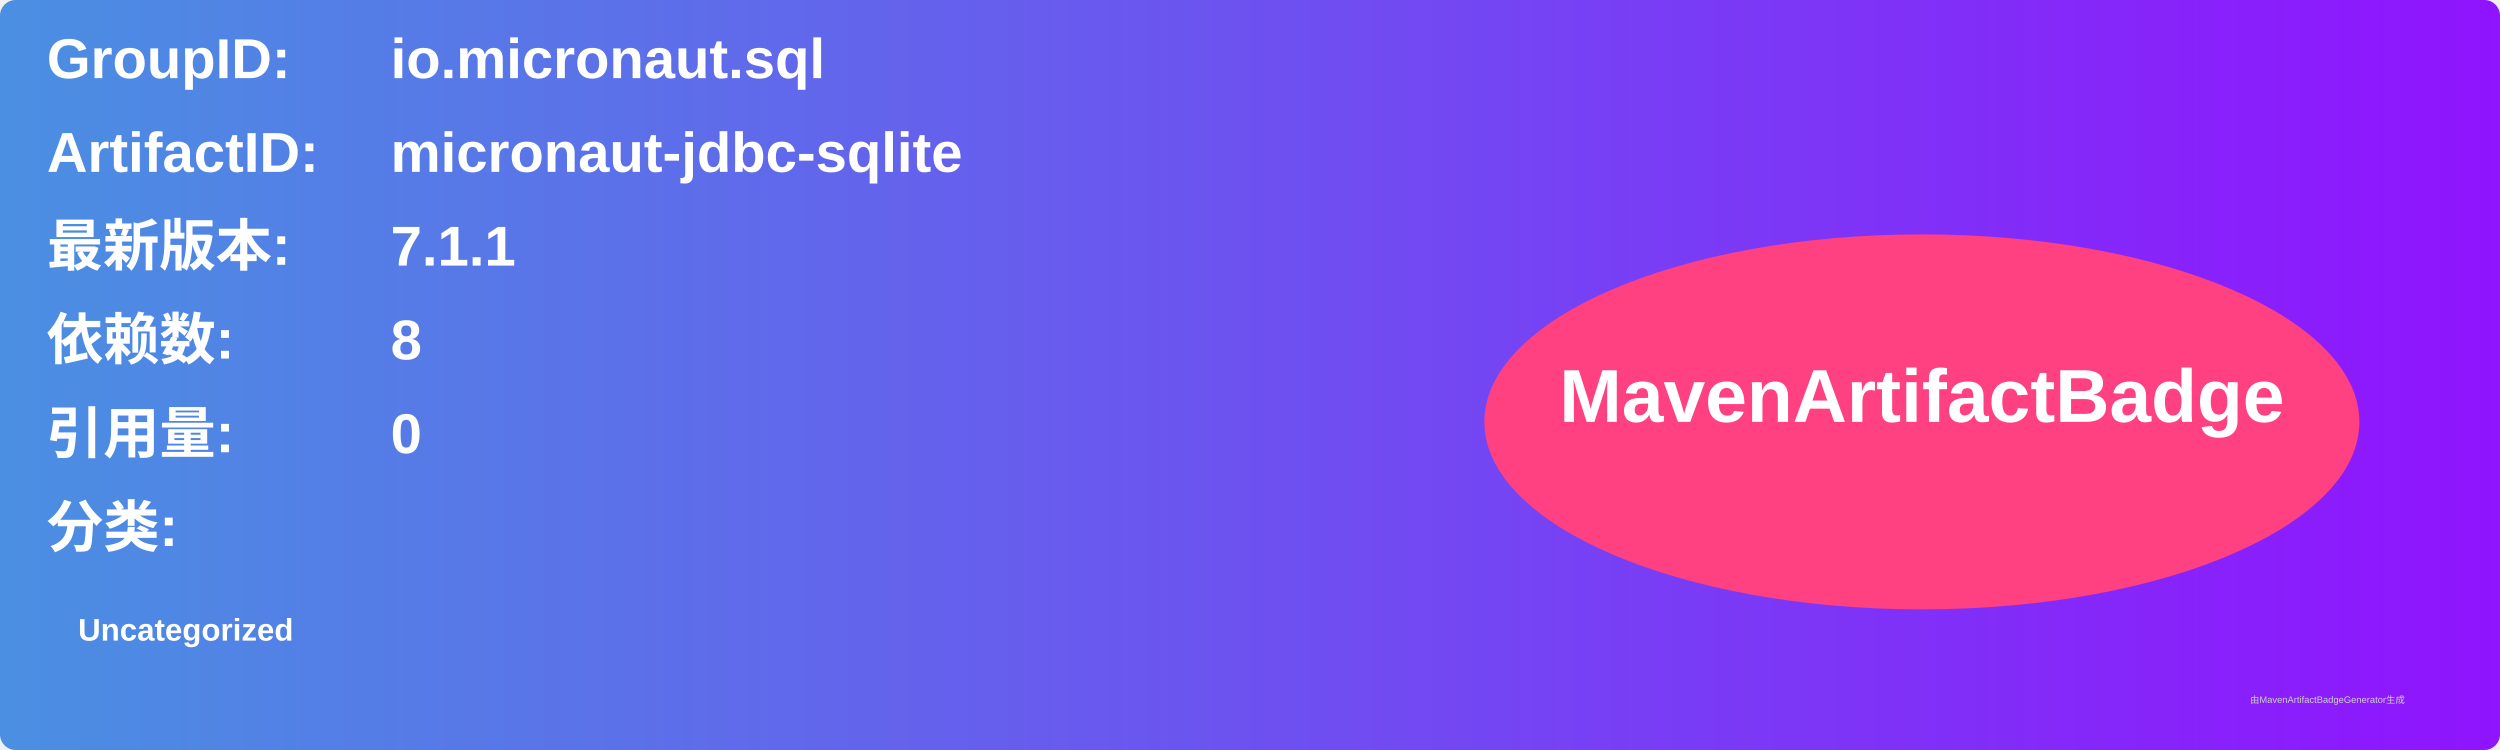
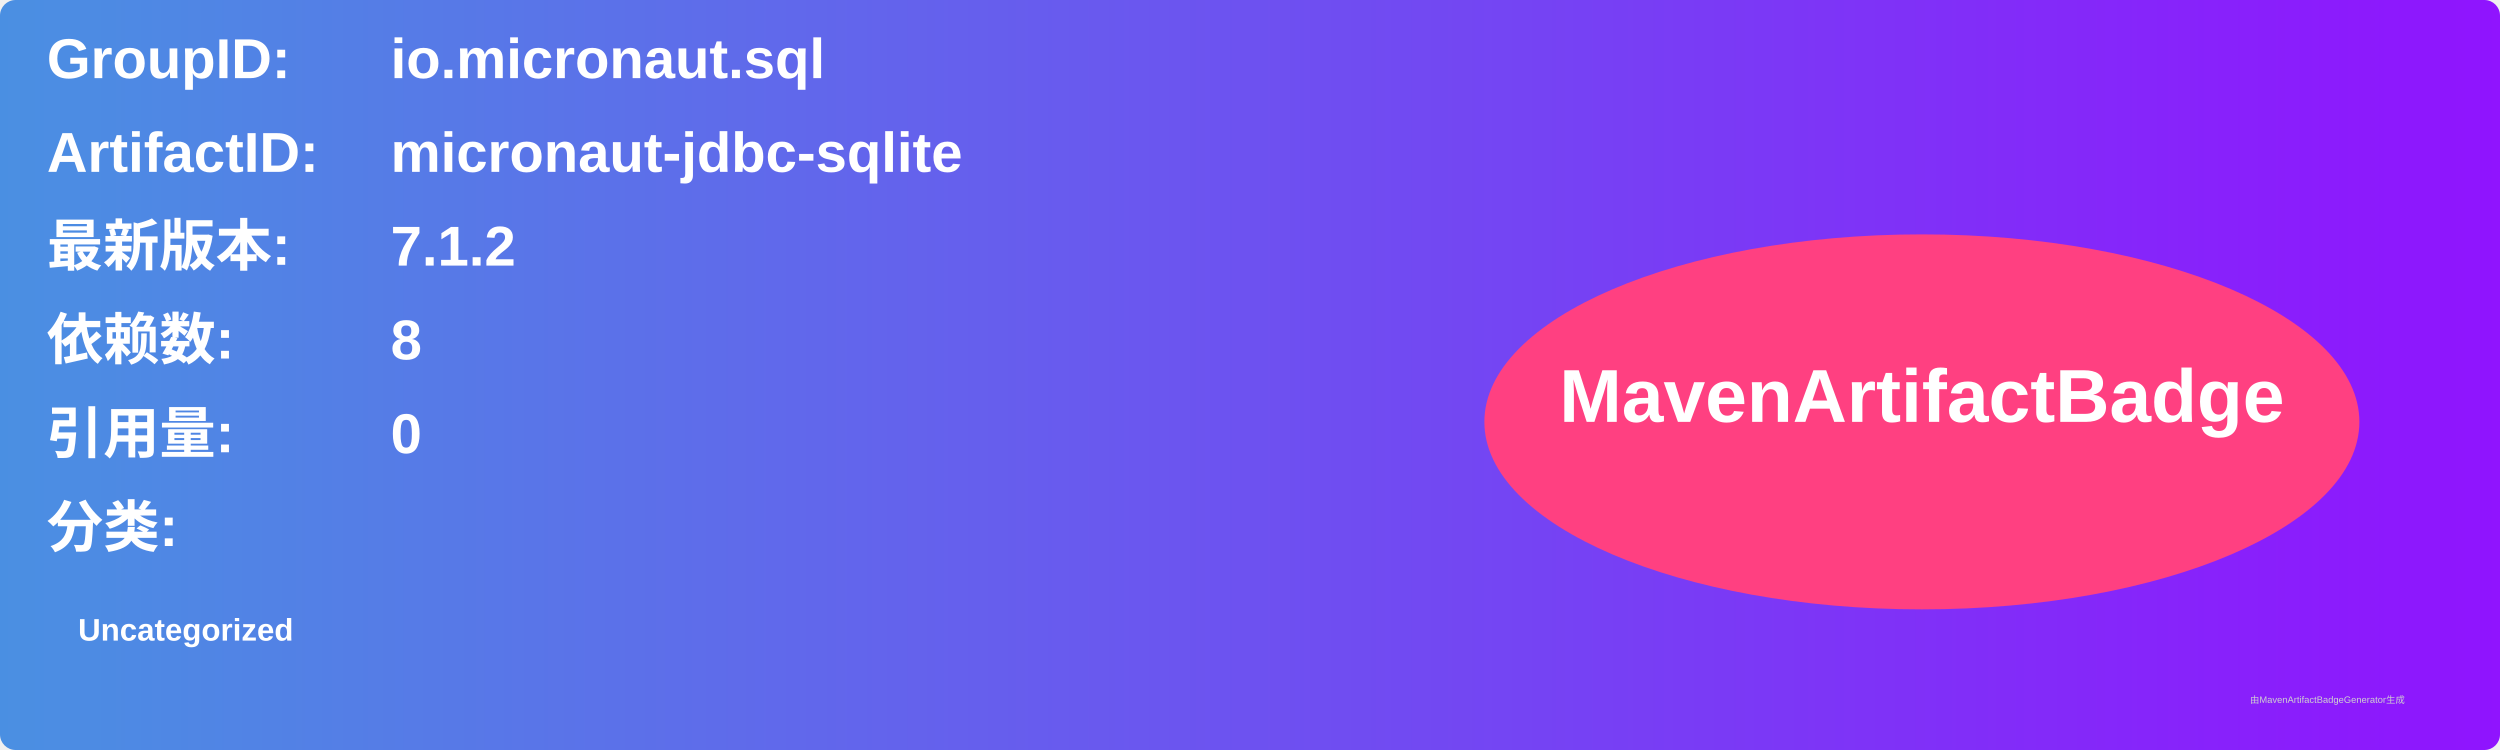
<svg xmlns="http://www.w3.org/2000/svg" width="800" height="240" viewBox="0 0 800 240">
  <linearGradient id="grad" x1="0%" y1="0%" x2="100%" y2="0%">
    <stop offset="0%" stop-color="#4a90e2" />
    <stop offset="100%" stop-color="#9013fe" />
  </linearGradient>
  <rect width="100%" height="100%" rx="5" ry="5" fill="url(#grad)" />
  <g transform="translate(15, 15)">
    <text x="0" y="10" font-family="Arial" font-size="18" fill="white" font-weight="bold" width="260">GroupID:</text>
    <text x="110" y="10" font-family="Arial" font-size="18" fill="white" font-weight="bold" width="460">io.micronaut.sql</text>
    <text x="0" y="40" font-family="Arial" font-size="18" fill="white" font-weight="bold" width="260">ArtifactID:</text>
    <text x="110" y="40" font-family="Arial" font-size="18" fill="white" font-weight="bold" width="460">micronaut-jdbc-sqlite</text>
    <text x="0" y="70" font-family="Arial" font-size="18" fill="white" font-weight="bold">最新版本:</text>
    <text x="110" y="70" font-family="Arial" font-size="18" fill="white" font-weight="bold">
-       <tspan font-weight="bold">7.1.1</tspan>
+       <tspan font-weight="bold">7.1.2</tspan>
    </text>
    <text x="0" y="100" font-family="Arial" font-size="18" fill="white" font-weight="bold">依赖数: </text>
    <text x="110" y="100" font-family="Arial" font-size="18" fill="white">
      <tspan font-weight="bold">8</tspan>
    </text>
    <text x="0" y="130" font-family="Arial" font-size="18" fill="white" font-weight="bold">引用量: </text>
    <text x="110" y="130" font-family="Arial" font-size="18" fill="white">
      <tspan font-weight="bold">0</tspan>
    </text>
    <text x="0" y="160" font-family="Arial" font-size="18" fill="white" font-weight="bold">分类:</text>
    <text x="10" y="190" font-family="Arial" font-size="10" fill="white">
      <tspan font-weight="bold">Uncategorized</tspan>
    </text>
    <ellipse cx="600" cy="120" rx="140" ry="60" fill="#ff4081" />
    <text x="600" y="120" text-anchor="middle" font-family="Arial" font-size="24" fill="white" font-weight="bold">MavenArtifactBadge</text>
  </g>
  <text x="720" y="225" font-family="Arial" font-size="3" fill="#d0d0d0">由MavenArtifactBadgeGenerator生成</text>
</svg>
